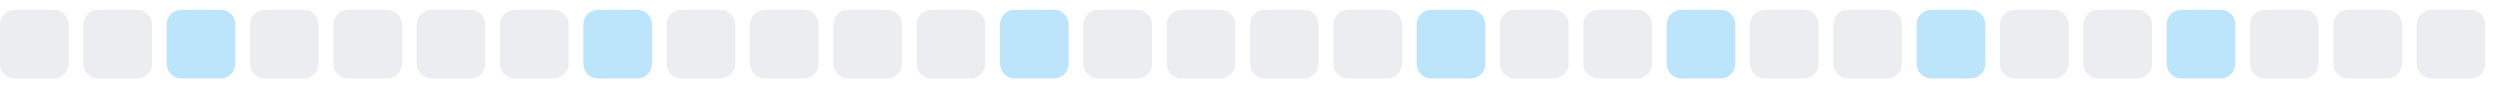
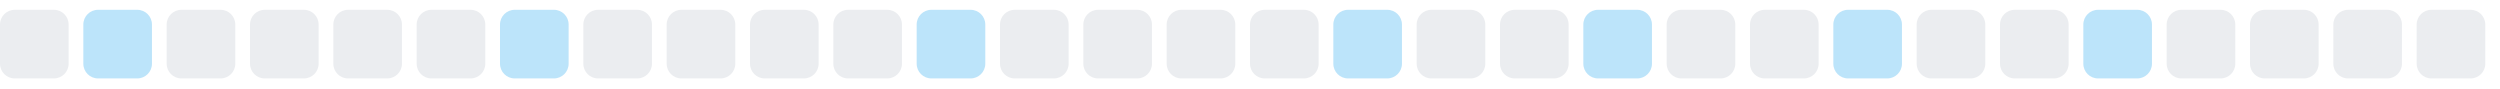
<svg xmlns="http://www.w3.org/2000/svg" width="255" height="9">
  <style>
        .level0 { fill: #ebedf0; }
        .level1 { fill: #bce4fa; }
        .level2 { fill: #75c7f7; }
        .level3 { fill: #30a9f2; }
        .level4 { fill: #008ee6; }
        @media (prefers-color-scheme: dark) {
          .level0 { fill: #161b22; }
          .level1 { fill: #0b3b5c; }
          .level2 { fill: #0a6299; }
          .level3 { fill: #008ee6; }
          .level4 { fill: #5bc4ff; }
        }
      </style>
  <rect x="0.0" y="1" width="7" height="7" rx="1.5" ry="1.5" class="level0" />
-   <rect x="8.5" y="1" width="7" height="7" rx="1.5" ry="1.5" class="level0" />
-   <rect x="17.0" y="1" width="7" height="7" rx="1.5" ry="1.5" class="level1" />
+   <rect x="8.5" y="1" width="7" height="7" rx="1.5" ry="1.5" class="level1" />
+   <rect x="17.0" y="1" width="7" height="7" rx="1.5" ry="1.5" class="level0" />
  <rect x="25.5" y="1" width="7" height="7" rx="1.5" ry="1.5" class="level0" />
  <rect x="34.0" y="1" width="7" height="7" rx="1.5" ry="1.5" class="level0" />
  <rect x="42.5" y="1" width="7" height="7" rx="1.5" ry="1.5" class="level0" />
-   <rect x="51.0" y="1" width="7" height="7" rx="1.5" ry="1.5" class="level0" />
-   <rect x="59.5" y="1" width="7" height="7" rx="1.5" ry="1.5" class="level1" />
+   <rect x="51.0" y="1" width="7" height="7" rx="1.5" ry="1.5" class="level1" />
+   <rect x="59.5" y="1" width="7" height="7" rx="1.5" ry="1.5" class="level0" />
  <rect x="68.0" y="1" width="7" height="7" rx="1.5" ry="1.5" class="level0" />
  <rect x="76.5" y="1" width="7" height="7" rx="1.5" ry="1.5" class="level0" />
  <rect x="85.0" y="1" width="7" height="7" rx="1.5" ry="1.5" class="level0" />
-   <rect x="93.5" y="1" width="7" height="7" rx="1.5" ry="1.5" class="level0" />
-   <rect x="102.0" y="1" width="7" height="7" rx="1.5" ry="1.5" class="level1" />
+   <rect x="93.5" y="1" width="7" height="7" rx="1.5" ry="1.5" class="level1" />
+   <rect x="102.0" y="1" width="7" height="7" rx="1.5" ry="1.5" class="level0" />
  <rect x="110.5" y="1" width="7" height="7" rx="1.5" ry="1.5" class="level0" />
  <rect x="119.0" y="1" width="7" height="7" rx="1.5" ry="1.5" class="level0" />
  <rect x="127.5" y="1" width="7" height="7" rx="1.5" ry="1.5" class="level0" />
-   <rect x="136.0" y="1" width="7" height="7" rx="1.5" ry="1.5" class="level0" />
-   <rect x="144.5" y="1" width="7" height="7" rx="1.5" ry="1.5" class="level1" />
+   <rect x="136.0" y="1" width="7" height="7" rx="1.5" ry="1.5" class="level1" />
+   <rect x="144.5" y="1" width="7" height="7" rx="1.5" ry="1.5" class="level0" />
  <rect x="153.0" y="1" width="7" height="7" rx="1.5" ry="1.5" class="level0" />
-   <rect x="161.5" y="1" width="7" height="7" rx="1.5" ry="1.5" class="level0" />
-   <rect x="170.0" y="1" width="7" height="7" rx="1.5" ry="1.5" class="level1" />
+   <rect x="161.5" y="1" width="7" height="7" rx="1.5" ry="1.5" class="level1" />
+   <rect x="170.0" y="1" width="7" height="7" rx="1.5" ry="1.5" class="level0" />
  <rect x="178.5" y="1" width="7" height="7" rx="1.5" ry="1.5" class="level0" />
-   <rect x="187.0" y="1" width="7" height="7" rx="1.5" ry="1.5" class="level0" />
-   <rect x="195.5" y="1" width="7" height="7" rx="1.5" ry="1.5" class="level1" />
+   <rect x="187.0" y="1" width="7" height="7" rx="1.5" ry="1.5" class="level1" />
+   <rect x="195.5" y="1" width="7" height="7" rx="1.5" ry="1.5" class="level0" />
  <rect x="204.0" y="1" width="7" height="7" rx="1.5" ry="1.5" class="level0" />
-   <rect x="212.5" y="1" width="7" height="7" rx="1.5" ry="1.5" class="level0" />
-   <rect x="221.0" y="1" width="7" height="7" rx="1.5" ry="1.5" class="level1" />
+   <rect x="212.5" y="1" width="7" height="7" rx="1.5" ry="1.5" class="level1" />
+   <rect x="221.0" y="1" width="7" height="7" rx="1.5" ry="1.5" class="level0" />
  <rect x="229.5" y="1" width="7" height="7" rx="1.5" ry="1.5" class="level0" />
  <rect x="238.0" y="1" width="7" height="7" rx="1.5" ry="1.5" class="level0" />
  <rect x="246.5" y="1" width="7" height="7" rx="1.5" ry="1.5" class="level0" />
</svg>
